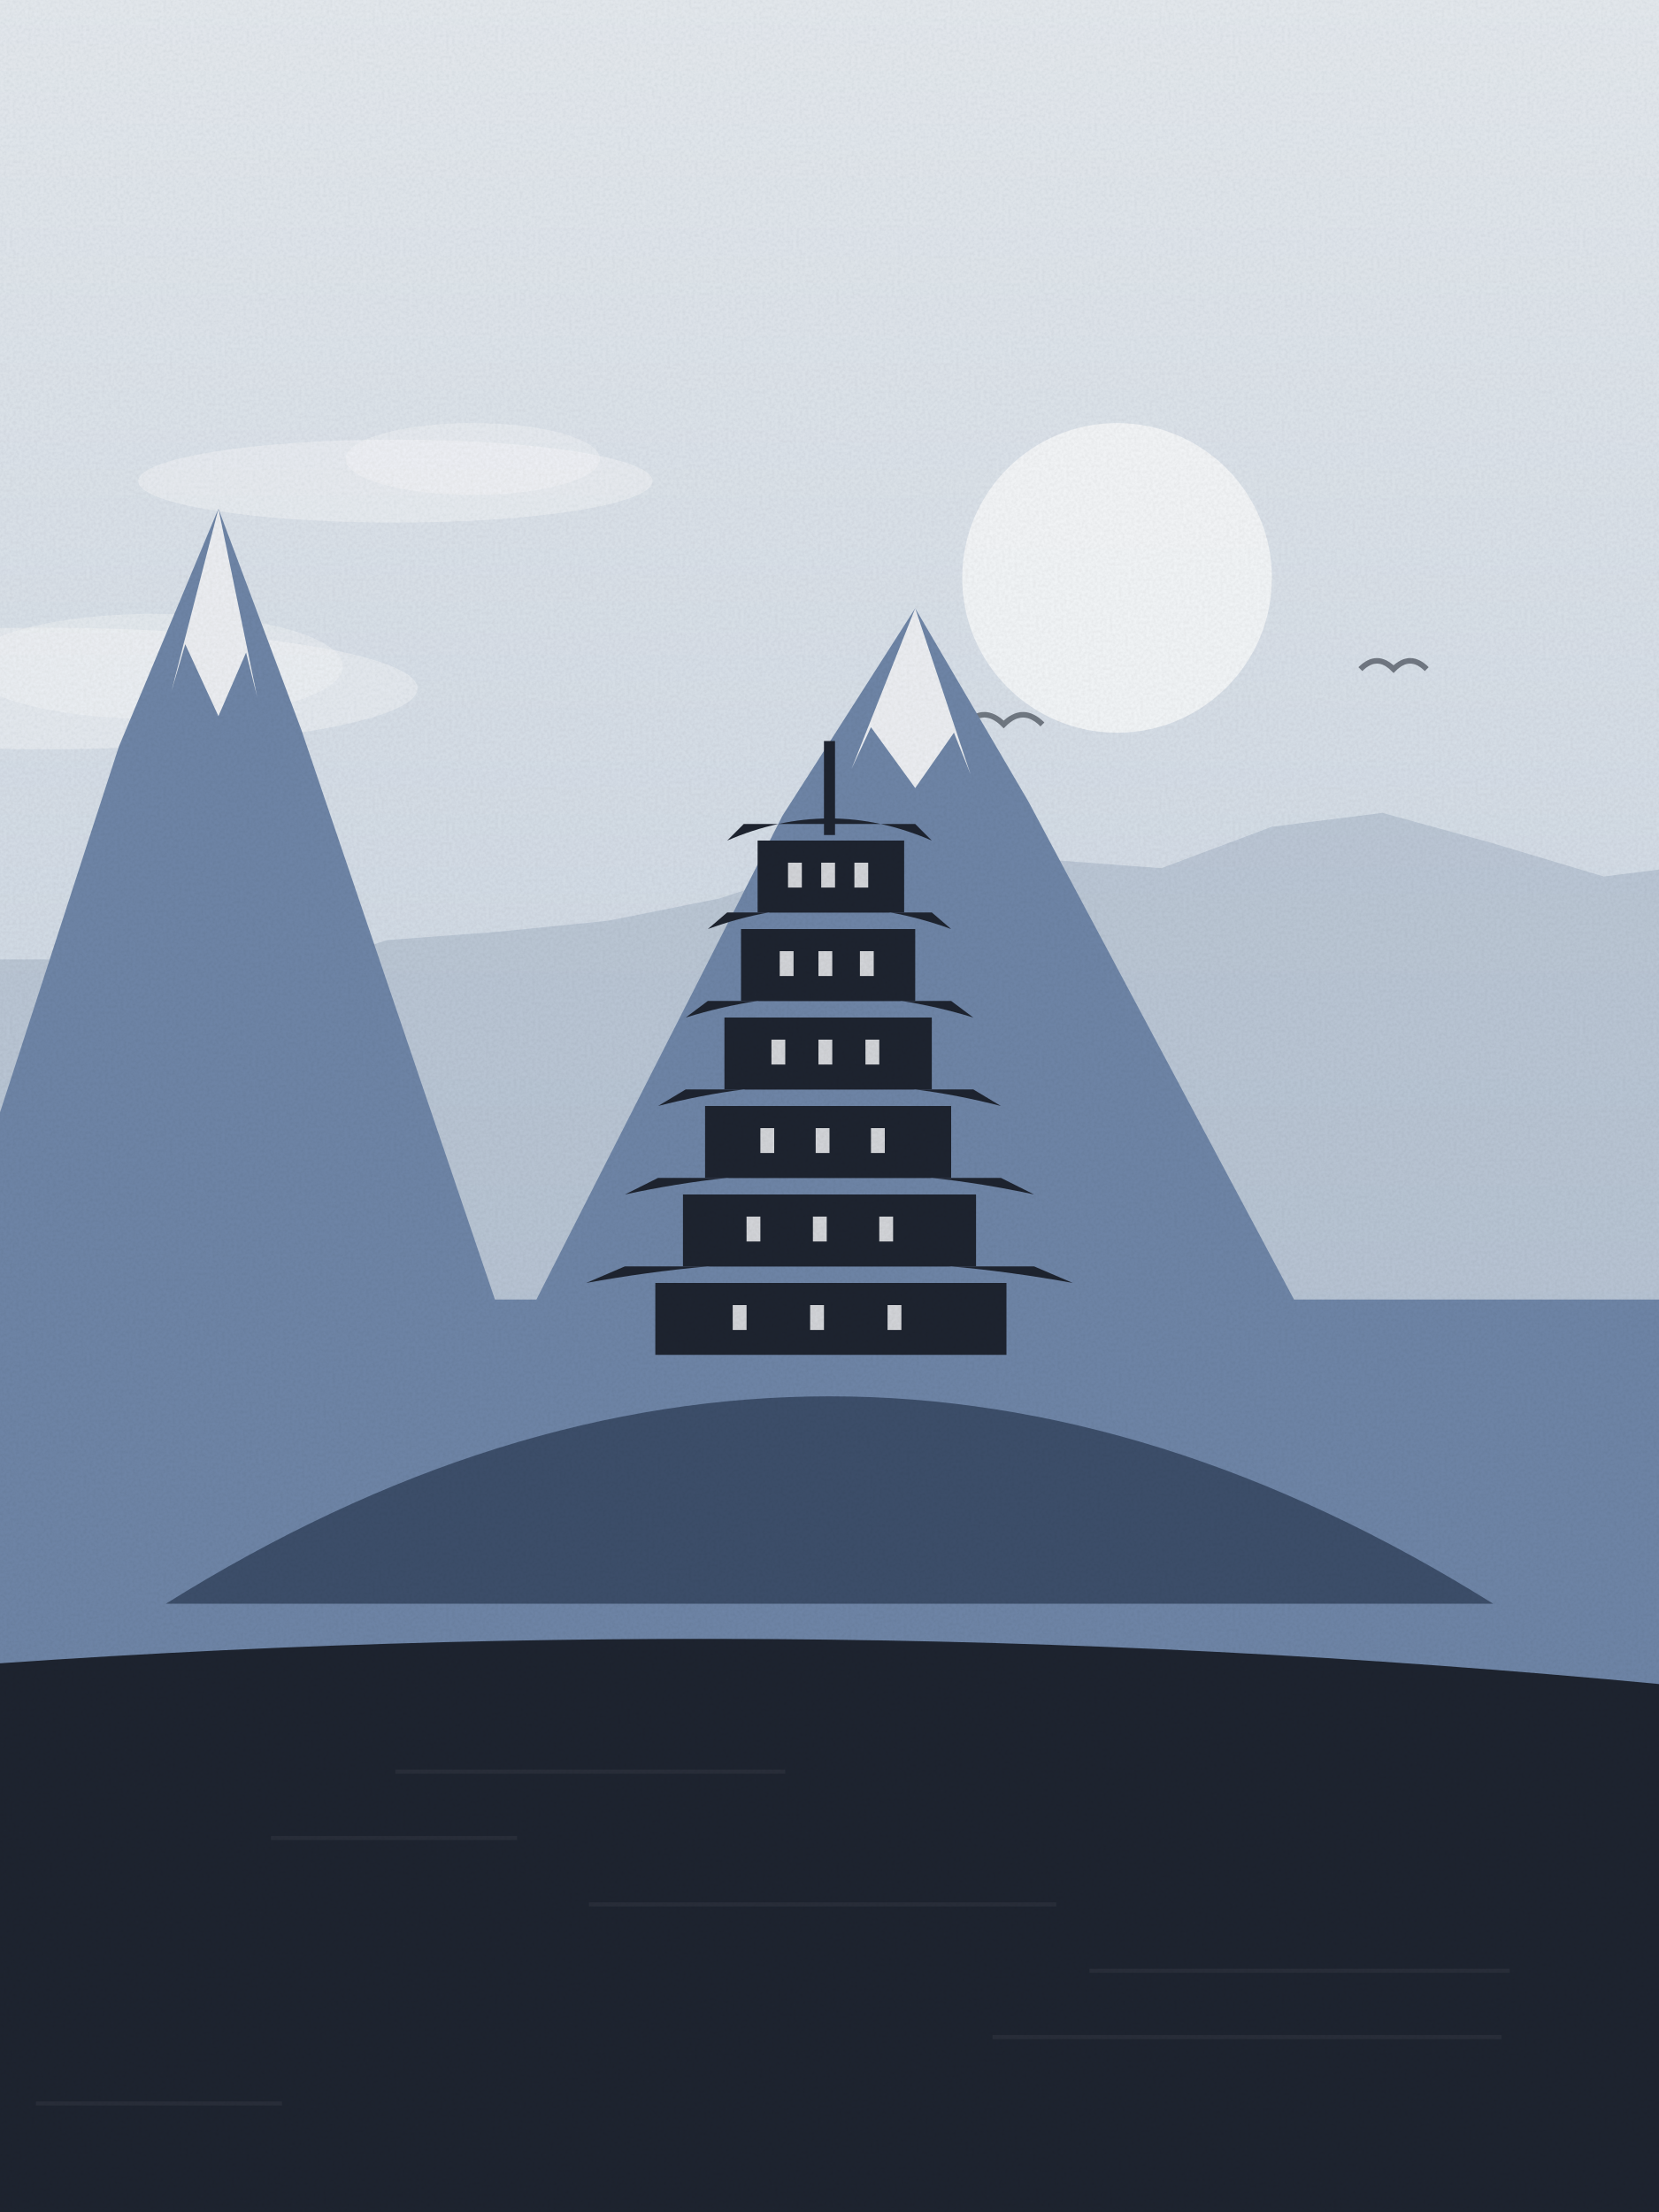
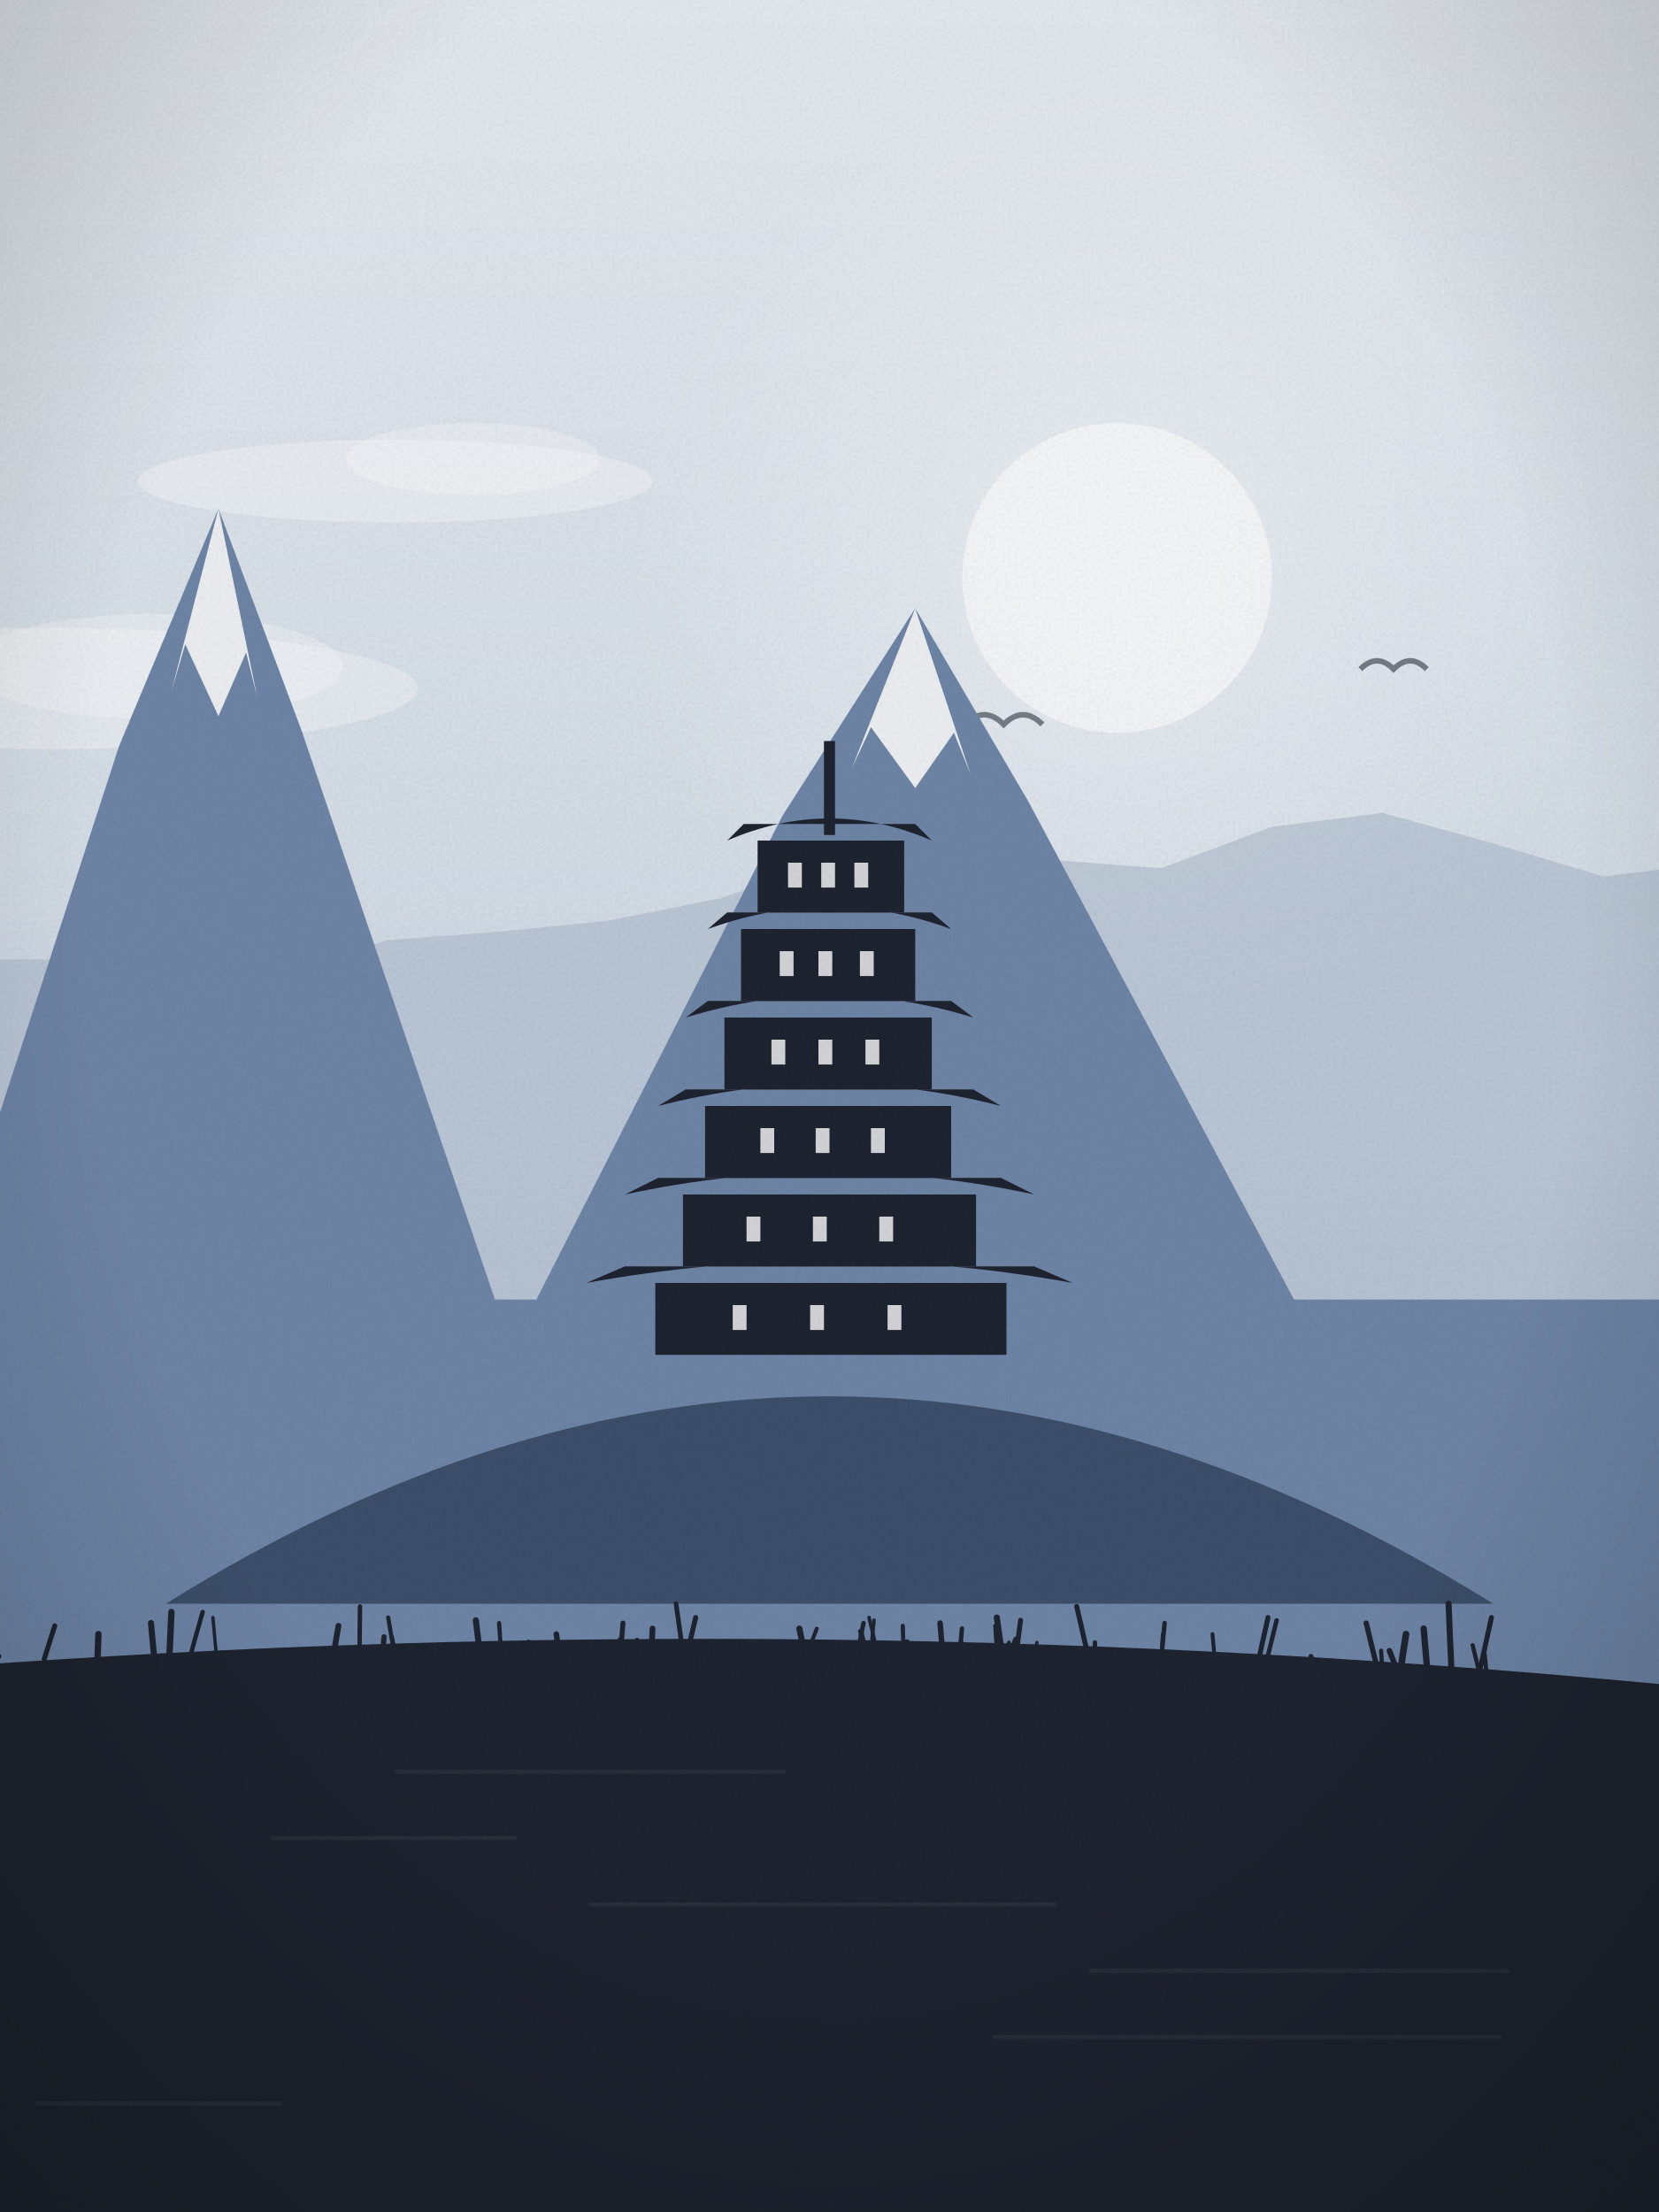
<svg xmlns="http://www.w3.org/2000/svg" viewBox="0 0 600 800" width="600" height="800">
  <defs>
    <linearGradient id="sk" x1="0" y1="0" x2="0" y2="1">
      <stop offset="0" stop-color="#e6ebf0" />
      <stop offset="1" stop-color="#bccadb" />
    </linearGradient>
    <linearGradient id="wt" x1="0" y1="0" x2="0" y2="1">
      <stop offset="0" stop-color="#6f86a8" />
      <stop offset="1" stop-color="#1e2430" />
    </linearGradient>
+     <radialGradient id="sg" cx=".5" cy=".5" r=".5">
+       <stop offset="0" stop-color="#f7f9fb" stop-opacity=".55" />
+       <stop offset="1" stop-color="#f7f9fb" stop-opacity="0" />
+     </radialGradient>
+     <linearGradient id="hz" x1="0" y1="0" x2="0" y2="1">
+       <stop offset="0" stop-color="#bccadb" stop-opacity="0" />
+       <stop offset=".6" stop-color="#bccadb" stop-opacity=".55" />
+       <stop offset="1" stop-color="#bccadb" stop-opacity="0" />
+     </linearGradient>
+     <radialGradient id="vg" cx=".5" cy=".42" r=".75">
+       <stop offset=".6" stop-color="#000" stop-opacity="0" />
+       <stop offset="1" stop-color="#000" stop-opacity=".22" />
+     </radialGradient>
    <filter id="gr">
      <feTurbulence type="fractalNoise" baseFrequency=".9" numOctaves="2" seed="56" />
      <feColorMatrix values="0 0 0 0 0  0 0 0 0 0  0 0 0 0 0  0 0 0 .07 0" />
      <feComposite in2="SourceGraphic" operator="in" />
    </filter>
  </defs>
  <rect width="600" height="800" fill="url(#sk)" />
-   <circle cx="404" cy="209" r="56" fill="#f7f9fb" opacity=".9" />
+   <circle cx="404" cy="209" r="178" fill="url(#sg)" />
+   <circle cx="404" cy="209" r="56" fill="#f7f9fb" opacity=".92" />
  <ellipse cx="143" cy="174" rx="93" ry="15" fill="#fff" opacity=".35" />
  <ellipse cx="171" cy="166" rx="46" ry="13" fill="#fff" opacity=".3" />
  <ellipse cx="15" cy="249" rx="136" ry="22" fill="#fff" opacity=".35" />
  <ellipse cx="56" cy="241" rx="68" ry="19" fill="#fff" opacity=".3" />
  <path d="M349,262 q7,-7 14,0 q7,-7 14,0" fill="none" stroke="#1e2430" stroke-width="2" opacity=".55" />
  <path d="M492,242 q6,-6 12,0 q6,-6 12,0" fill="none" stroke="#1e2430" stroke-width="2" opacity=".55" />
  <path d="M-20,800 L-20,347 L20,347 L60,343 L100,353 L140,340 L180,337 L220,333 L260,325 L300,312 L340,297 L380,311 L420,314 L460,299 L500,294 L540,305 L580,317 L620,312 L640,800 Z" fill="#a7b6c8" opacity=".55" />
+   <rect x="0" y="330" width="600" height="120" fill="url(#hz)" />
  <path d="M-20,470 L-22,470 L43,270 L79,184 L109,264 L179,470 L194,470 L283,295 L331,220 L372,290 L468,470 L620,470 L620,800 L-20,800 Z" fill="#6f86a8" />
  <path d="M62,250 L79,184 L93,252 L89,236 L79,259 L67,233 Z" fill="#f4f6f8" opacity=".95" />
  <path d="M308,278 L331,220 L351,280 L345,265 L331,285 L315,263 Z" fill="#f4f6f8" opacity=".95" />
  <path d="M60,580 Q300,430 540,580 Z" fill="#3d4f6b" />
  <rect x="237" y="464" width="127" height="26" fill="#1e2430" />
  <path d="M212,464 Q300,448 388,464 L374,458 L226,458 Z" fill="#1e2430" />
  <rect x="265" y="472" width="5" height="9" fill="#f4f6f8" opacity=".85" />
  <rect x="293" y="472" width="5" height="9" fill="#f4f6f8" opacity=".85" />
  <rect x="321" y="472" width="5" height="9" fill="#f4f6f8" opacity=".85" />
  <rect x="247" y="432" width="106" height="26" fill="#1e2430" />
  <path d="M226,432 Q300,416 374,432 L362,426 L238,426 Z" fill="#1e2430" />
  <rect x="270" y="440" width="5" height="9" fill="#f4f6f8" opacity=".85" />
  <rect x="294" y="440" width="5" height="9" fill="#f4f6f8" opacity=".85" />
  <rect x="318" y="440" width="5" height="9" fill="#f4f6f8" opacity=".85" />
  <rect x="255" y="400" width="89" height="26" fill="#1e2430" />
  <path d="M238,400 Q300,384 362,400 L352,394 L248,394 Z" fill="#1e2430" />
  <rect x="275" y="408" width="5" height="9" fill="#f4f6f8" opacity=".85" />
  <rect x="295" y="408" width="5" height="9" fill="#f4f6f8" opacity=".85" />
  <rect x="315" y="408" width="5" height="9" fill="#f4f6f8" opacity=".85" />
  <rect x="262" y="368" width="75" height="26" fill="#1e2430" />
  <path d="M248,368 Q300,352 352,368 L344,362 L256,362 Z" fill="#1e2430" />
  <rect x="279" y="376" width="5" height="9" fill="#f4f6f8" opacity=".85" />
  <rect x="296" y="376" width="5" height="9" fill="#f4f6f8" opacity=".85" />
  <rect x="313" y="376" width="5" height="9" fill="#f4f6f8" opacity=".85" />
  <rect x="268" y="336" width="63" height="26" fill="#1e2430" />
  <path d="M256,336 Q300,320 344,336 L337,330 L263,330 Z" fill="#1e2430" />
  <rect x="282" y="344" width="5" height="9" fill="#f4f6f8" opacity=".85" />
  <rect x="296" y="344" width="5" height="9" fill="#f4f6f8" opacity=".85" />
  <rect x="311" y="344" width="5" height="9" fill="#f4f6f8" opacity=".85" />
  <rect x="274" y="304" width="53" height="26" fill="#1e2430" />
  <path d="M263,304 Q300,288 337,304 L331,298 L269,298 Z" fill="#1e2430" />
  <rect x="285" y="312" width="5" height="9" fill="#f4f6f8" opacity=".85" />
  <rect x="297" y="312" width="5" height="9" fill="#f4f6f8" opacity=".85" />
  <rect x="309" y="312" width="5" height="9" fill="#f4f6f8" opacity=".85" />
  <rect x="298" y="268" width="4" height="34" fill="#1e2430" />
  <path d="M-20,800 L-20,603 Q300.0,579 620,611 L620,800 Z" fill="#1e2430" />
  <rect x="143" y="640" width="141" height="1.5" fill="#fff" opacity=".05" />
  <rect x="98" y="664" width="89" height="1.5" fill="#fff" opacity=".05" />
  <rect x="213" y="688" width="169" height="1.5" fill="#fff" opacity=".05" />
  <rect x="394" y="712" width="152" height="1.5" fill="#fff" opacity=".05" />
  <rect x="359" y="736" width="184" height="1.5" fill="#fff" opacity=".05" />
  <rect x="13" y="760" width="89" height="1.5" fill="#fff" opacity=".05" />
+   <path d="M292,603 q-1.4,-7 -2.9,-14" fill="none" stroke="#1e2430" stroke-width="2.2" stroke-linecap="round" />
+   <path d="M79,607 q-1.0,-11 -2.0,-22" fill="none" stroke="#1e2430" stroke-width="1.2" stroke-linecap="round" />
+   <path d="M362,608 q2.8,-8 5.5,-15" fill="none" stroke="#1e2430" stroke-width="2.2" stroke-linecap="round" />
+   <path d="M320,609 q-2.8,-12 -5.7,-24" fill="none" stroke="#1e2430" stroke-width="1.3" stroke-linecap="round" />
+   <path d="M344,608 q-0.2,-5 -0.4,-11" fill="none" stroke="#1e2430" stroke-width="1.3" stroke-linecap="round" />
+   <path d="M190,608 q1.9,-6 3.8,-12" fill="none" stroke="#1e2430" stroke-width="1.2" stroke-linecap="round" />
+   <path d="M35,607 q0.3,-8 0.6,-16" fill="none" stroke="#1e2430" stroke-width="2.3" stroke-linecap="round" />
+   <path d="M-2,612 q-2.8,-4 -5.6,-8" fill="none" stroke="#1e2430" stroke-width="1.6" stroke-linecap="round" />
+   <path d="M315,606 q-1.9,-8 -3.7,-16" fill="none" stroke="#1e2430" stroke-width="1.9" stroke-linecap="round" />
+   <path d="M-1,609 q-0.4,-8 -0.8,-15" fill="none" stroke="#1e2430" stroke-width="1.5" stroke-linecap="round" />
+   <path d="M508,611 q-2.8,-7 -5.5,-14" fill="none" stroke="#1e2430" stroke-width="2.0" stroke-linecap="round" />
+   <path d="M535,605 q2.2,-10 4.4,-20" fill="none" stroke="#1e2430" stroke-width="1.8" stroke-linecap="round" />
+   <path d="M290,603 q2.7,-7 5.4,-14" fill="none" stroke="#1e2430" stroke-width="1.4" stroke-linecap="round" />
+   <path d="M394,601 q-2.3,-10 -4.6,-20" fill="none" stroke="#1e2430" stroke-width="1.8" stroke-linecap="round" />
+   <path d="M416,614 q0.2,-6 0.5,-12" fill="none" stroke="#1e2430" stroke-width="1.4" stroke-linecap="round" />
+   <path d="M506,608 q1.2,-9 2.5,-17" fill="none" stroke="#1e2430" stroke-width="2.4" stroke-linecap="round" />
+   <path d="M364,610 q-1.7,-13 -3.5,-25" fill="none" stroke="#1e2430" stroke-width="2.2" stroke-linecap="round" />
+   <path d="M248,605 q-1.8,-13 -3.5,-25" fill="none" stroke="#1e2430" stroke-width="1.7" stroke-linecap="round" />
+   <path d="M366,611 q1.5,-13 3.1,-25" fill="none" stroke="#1e2430" stroke-width="1.8" stroke-linecap="round" />
+   <path d="M480,612 q-2.9,-6 -5.9,-13" fill="none" stroke="#1e2430" stroke-width="1.7" stroke-linecap="round" />
+   <path d="M280,607 q-3.0,-4 -5.9,-9" fill="none" stroke="#1e2430" stroke-width="2.0" stroke-linecap="round" />
+   <path d="M204,610 q-1.4,-9 -2.8,-19" fill="none" stroke="#1e2430" stroke-width="2.0" stroke-linecap="round" />
+   <path d="M500,611 q-3.0,-12 -5.9,-24" fill="none" stroke="#1e2430" stroke-width="1.9" stroke-linecap="round" />
+   <path d="M258,609 q2.2,-6 4.4,-13" fill="none" stroke="#1e2430" stroke-width="2.2" stroke-linecap="round" />
+   <path d="M182,608 q-0.8,-10 -1.5,-21" fill="none" stroke="#1e2430" stroke-width="1.5" stroke-linecap="round" />
+   <path d="M309,603 q1.7,-8 3.3,-16" fill="none" stroke="#1e2430" stroke-width="1.6" stroke-linecap="round" />
+   <path d="M226,603 q-0.8,-5 -1.7,-10" fill="none" stroke="#1e2430" stroke-width="1.9" stroke-linecap="round" />
+   <path d="M373,613 q1.0,-9 2.0,-19" fill="none" stroke="#1e2430" stroke-width="1.2" stroke-linecap="round" />
+   <path d="M130,600 q0.1,-9 0.2,-19" fill="none" stroke="#1e2430" stroke-width="1.6" stroke-linecap="round" />
+   <path d="M230,605 q-0.3,-5 -0.5,-9" fill="none" stroke="#1e2430" stroke-width="2.0" stroke-linecap="round" />
+   <path d="M420,600 q0.6,-6 1.2,-13" fill="none" stroke="#1e2430" stroke-width="1.6" stroke-linecap="round" />
+   <path d="M259,611 q-2.0,-8 -4.1,-16" fill="none" stroke="#1e2430" stroke-width="1.3" stroke-linecap="round" />
+   <path d="M224,603 q0.7,-8 1.3,-16" fill="none" stroke="#1e2430" stroke-width="1.8" stroke-linecap="round" />
+   <path d="M119,608 q1.7,-10 3.4,-20" fill="none" stroke="#1e2430" stroke-width="2.1" stroke-linecap="round" />
+   <path d="M440,606 q-0.8,-7 -1.5,-15" fill="none" stroke="#1e2430" stroke-width="1.4" stroke-linecap="round" />
+   <path d="M342,611 q-1.0,-12 -2.0,-24" fill="none" stroke="#1e2430" stroke-width="2.0" stroke-linecap="round" />
+   <path d="M234,604 q-1.8,-5 -3.6,-11" fill="none" stroke="#1e2430" stroke-width="1.4" stroke-linecap="round" />
+   <path d="M500,606 q-0.2,-5 -0.5,-9" fill="none" stroke="#1e2430" stroke-width="1.5" stroke-linecap="round" />
+   <path d="M359,606 q2.9,-6 5.9,-12" fill="none" stroke="#1e2430" stroke-width="1.3" stroke-linecap="round" />
+   <path d="M525,605 q-0.6,-12 -1.1,-25" fill="none" stroke="#1e2430" stroke-width="2.2" stroke-linecap="round" />
+   <path d="M538,608 q-0.6,-5 -1.2,-11" fill="none" stroke="#1e2430" stroke-width="1.5" stroke-linecap="round" />
+   <path d="M516,602 q-0.5,-6 -1.1,-13" fill="none" stroke="#1e2430" stroke-width="2.3" stroke-linecap="round" />
+   <path d="M-6,607 q2.9,-4 5.7,-8" fill="none" stroke="#1e2430" stroke-width="1.6" stroke-linecap="round" />
+   <path d="M360,606 q2.8,-5 5.5,-11" fill="none" stroke="#1e2430" stroke-width="1.6" stroke-linecap="round" />
+   <path d="M247,604 q2.3,-9 4.6,-19" fill="none" stroke="#1e2430" stroke-width="1.8" stroke-linecap="round" />
+   <path d="M186,602 q2.6,-4 5.1,-8" fill="none" stroke="#1e2430" stroke-width="2.0" stroke-linecap="round" />
+   <path d="M218,608 q-2.6,-5 -5.2,-10" fill="none" stroke="#1e2430" stroke-width="2.0" stroke-linecap="round" />
+   <path d="M361,606 q-0.6,-9 -1.2,-18" fill="none" stroke="#1e2430" stroke-width="1.2" stroke-linecap="round" />
+   <path d="M68,602 q2.7,-10 5.3,-19" fill="none" stroke="#1e2430" stroke-width="1.6" stroke-linecap="round" />
+   <path d="M327,606 q-0.2,-9 -0.5,-18" fill="none" stroke="#1e2430" stroke-width="1.5" stroke-linecap="round" />
+   <path d="M175,609 q-1.5,-11 -2.9,-23" fill="none" stroke="#1e2430" stroke-width="2.2" stroke-linecap="round" />
+   <path d="M56,602 q-0.7,-8 -1.4,-15" fill="none" stroke="#1e2430" stroke-width="2.2" stroke-linecap="round" />
+   <path d="M144,606 q-1.8,-10 -3.6,-21" fill="none" stroke="#1e2430" stroke-width="1.5" stroke-linecap="round" />
+   <path d="M396,602 q0.0,-4 0.0,-8" fill="none" stroke="#1e2430" stroke-width="1.6" stroke-linecap="round" />
+   <path d="M162,609 q1.9,-5 3.8,-9" fill="none" stroke="#1e2430" stroke-width="2.1" stroke-linecap="round" />
+   <path d="M144,605 q-1.2,-7 -2.3,-13" fill="none" stroke="#1e2430" stroke-width="1.6" stroke-linecap="round" />
+   <path d="M420,601 q0.3,-5 0.6,-10" fill="none" stroke="#1e2430" stroke-width="1.5" stroke-linecap="round" />
+   <path d="M1,611 q-1.5,-7 -2.9,-15" fill="none" stroke="#1e2430" stroke-width="1.7" stroke-linecap="round" />
+   <path d="M536,609 q-1.7,-7 -3.4,-14" fill="none" stroke="#1e2430" stroke-width="1.5" stroke-linecap="round" />
+   <path d="M456,609 q2.8,-11 5.7,-23" fill="none" stroke="#1e2430" stroke-width="1.6" stroke-linecap="round" />
+   <path d="M61,605 q0.5,-11 1.0,-22" fill="none" stroke="#1e2430" stroke-width="2.3" stroke-linecap="round" />
+   <path d="M322,607 q3.0,-7 6.0,-13" fill="none" stroke="#1e2430" stroke-width="2.2" stroke-linecap="round" />
+   <path d="M138,602 q0.5,-5 0.9,-10" fill="none" stroke="#1e2430" stroke-width="1.9" stroke-linecap="round" />
+   <path d="M235,608 q0.5,-10 1.0,-19" fill="none" stroke="#1e2430" stroke-width="2.1" stroke-linecap="round" />
+   <path d="M66,609 q2.4,-5 4.9,-10" fill="none" stroke="#1e2430" stroke-width="2.0" stroke-linecap="round" />
+   <path d="M16,600 q1.9,-6 3.8,-12" fill="none" stroke="#1e2430" stroke-width="1.8" stroke-linecap="round" />
+   <path d="M346,611 q0.9,-11 1.9,-22" fill="none" stroke="#1e2430" stroke-width="1.6" stroke-linecap="round" />
+   <path d="M454,606 q2.3,-11 4.6,-21" fill="none" stroke="#1e2430" stroke-width="1.8" stroke-linecap="round" />
+   <path d="M342,604 q2.8,-5 5.6,-10" fill="none" stroke="#1e2430" stroke-width="1.7" stroke-linecap="round" />
+   <path d="M314,606 q1.1,-10 2.1,-20" fill="none" stroke="#1e2430" stroke-width="1.3" stroke-linecap="round" />
+   <rect width="600" height="800" fill="url(#vg)" />
  <rect width="600" height="800" filter="url(#gr)" opacity=".9" />
</svg>
